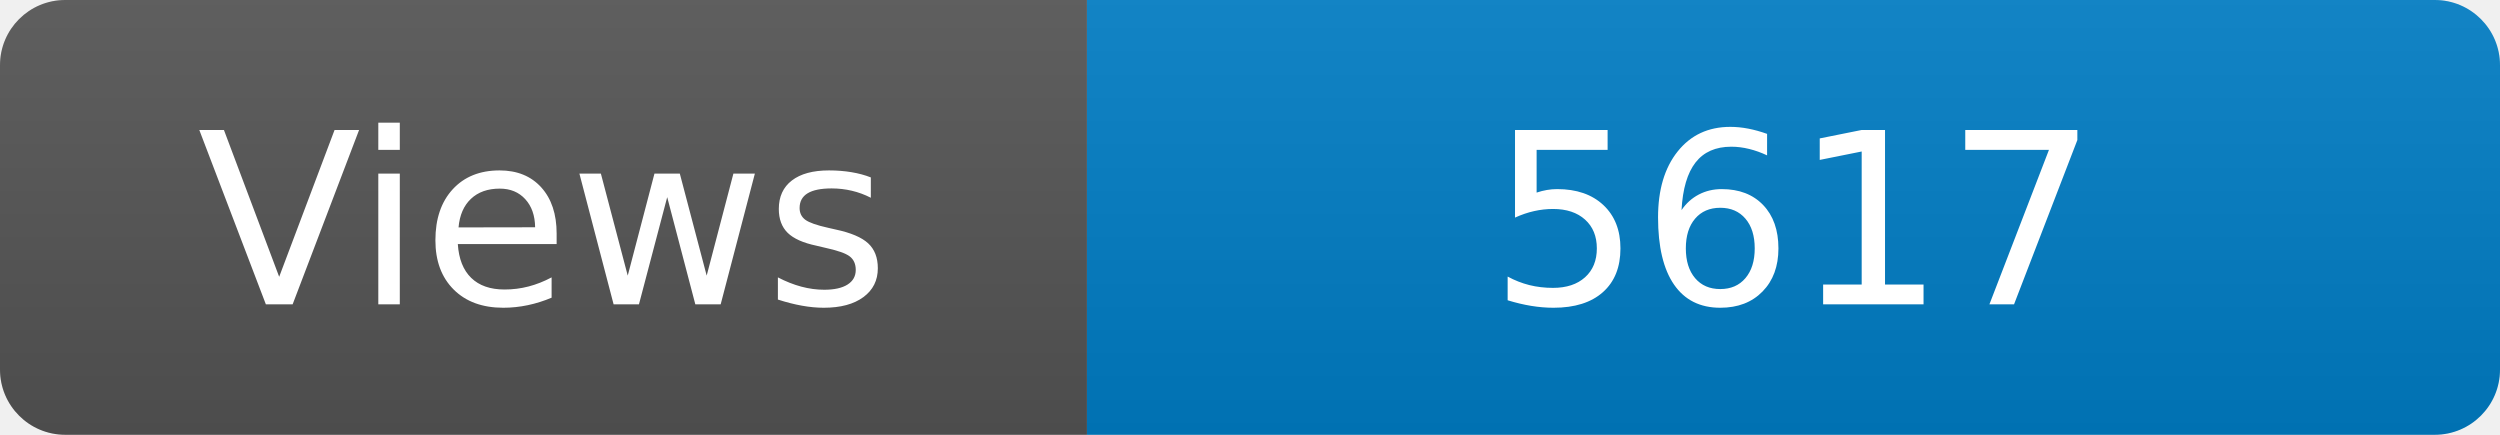
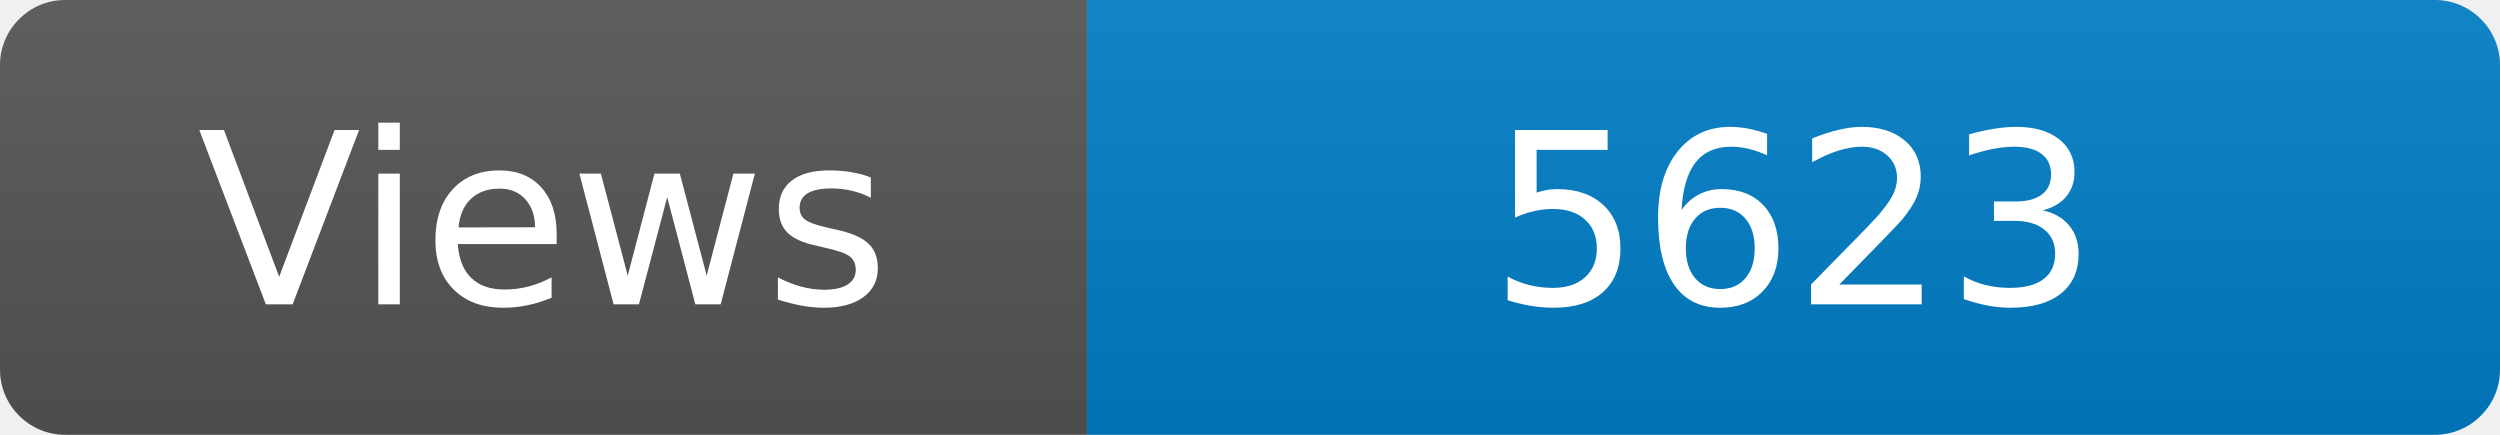
<svg xmlns="http://www.w3.org/2000/svg" width="115" height="20" role="img" aria-label="Maintained?: yes">
  <linearGradient id="s" x2="0" y2="100%">
    <stop offset="0" stop-color="#bbb" stop-opacity=".1" />
    <stop offset="1" stop-opacity=".1" />
  </linearGradient>
  <clipPath id="r">
    <rect width="115" height="20" rx="3" fill="#fff" />
  </clipPath>
  <g clip-path="url(#r)">
    <rect width="50" height="20" fill="#555" />
    <rect x="50" width="160" height="20" fill="#007ec6" />
    <rect width="115" height="20" fill="url(#s)" />
  </g>
  <g fill="#fff" text-anchor="middle" font-family="Verdana,Geneva,DejaVu Sans,sans-serif" font-size="110">
    <text x="250" y="140" transform="scale(.1)" fill="#fff">Views</text>
-     <text x="825" y="140" transform="scale(.1)" fill="#fff">5617</text>
+     <text x="825" y="140" transform="scale(.1)" fill="#fff">5623</text>
  </g>
</svg>
